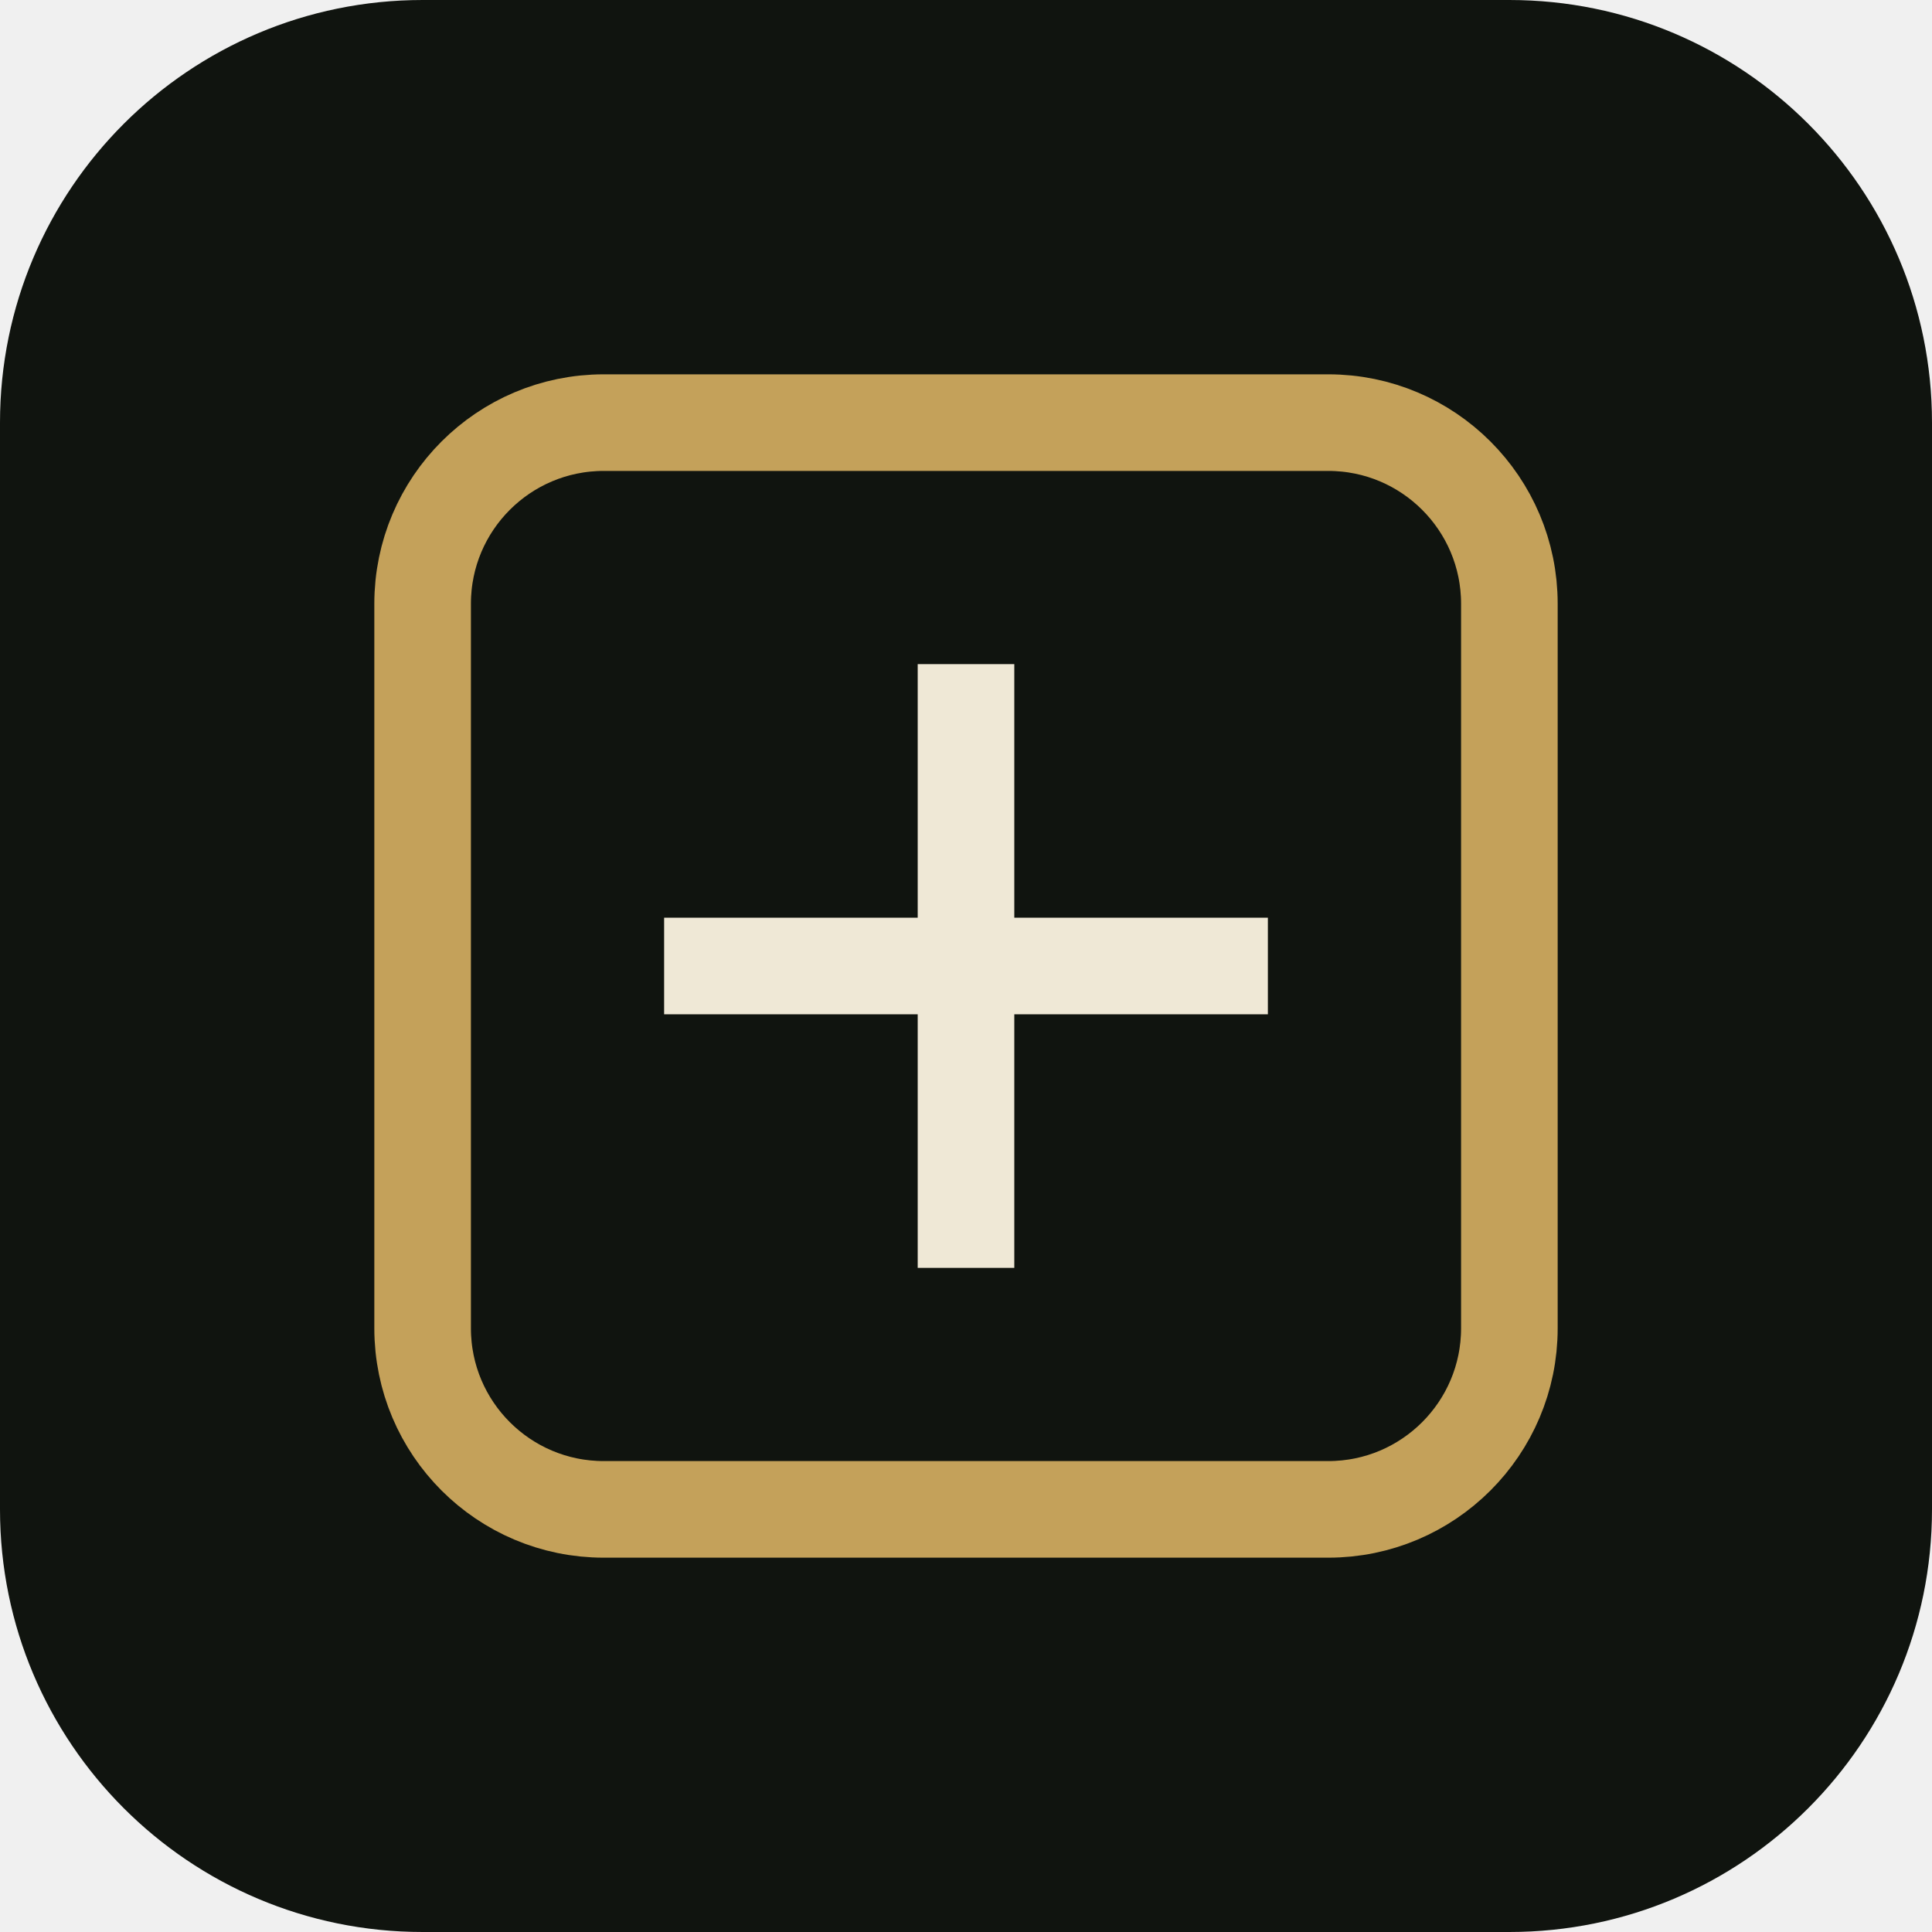
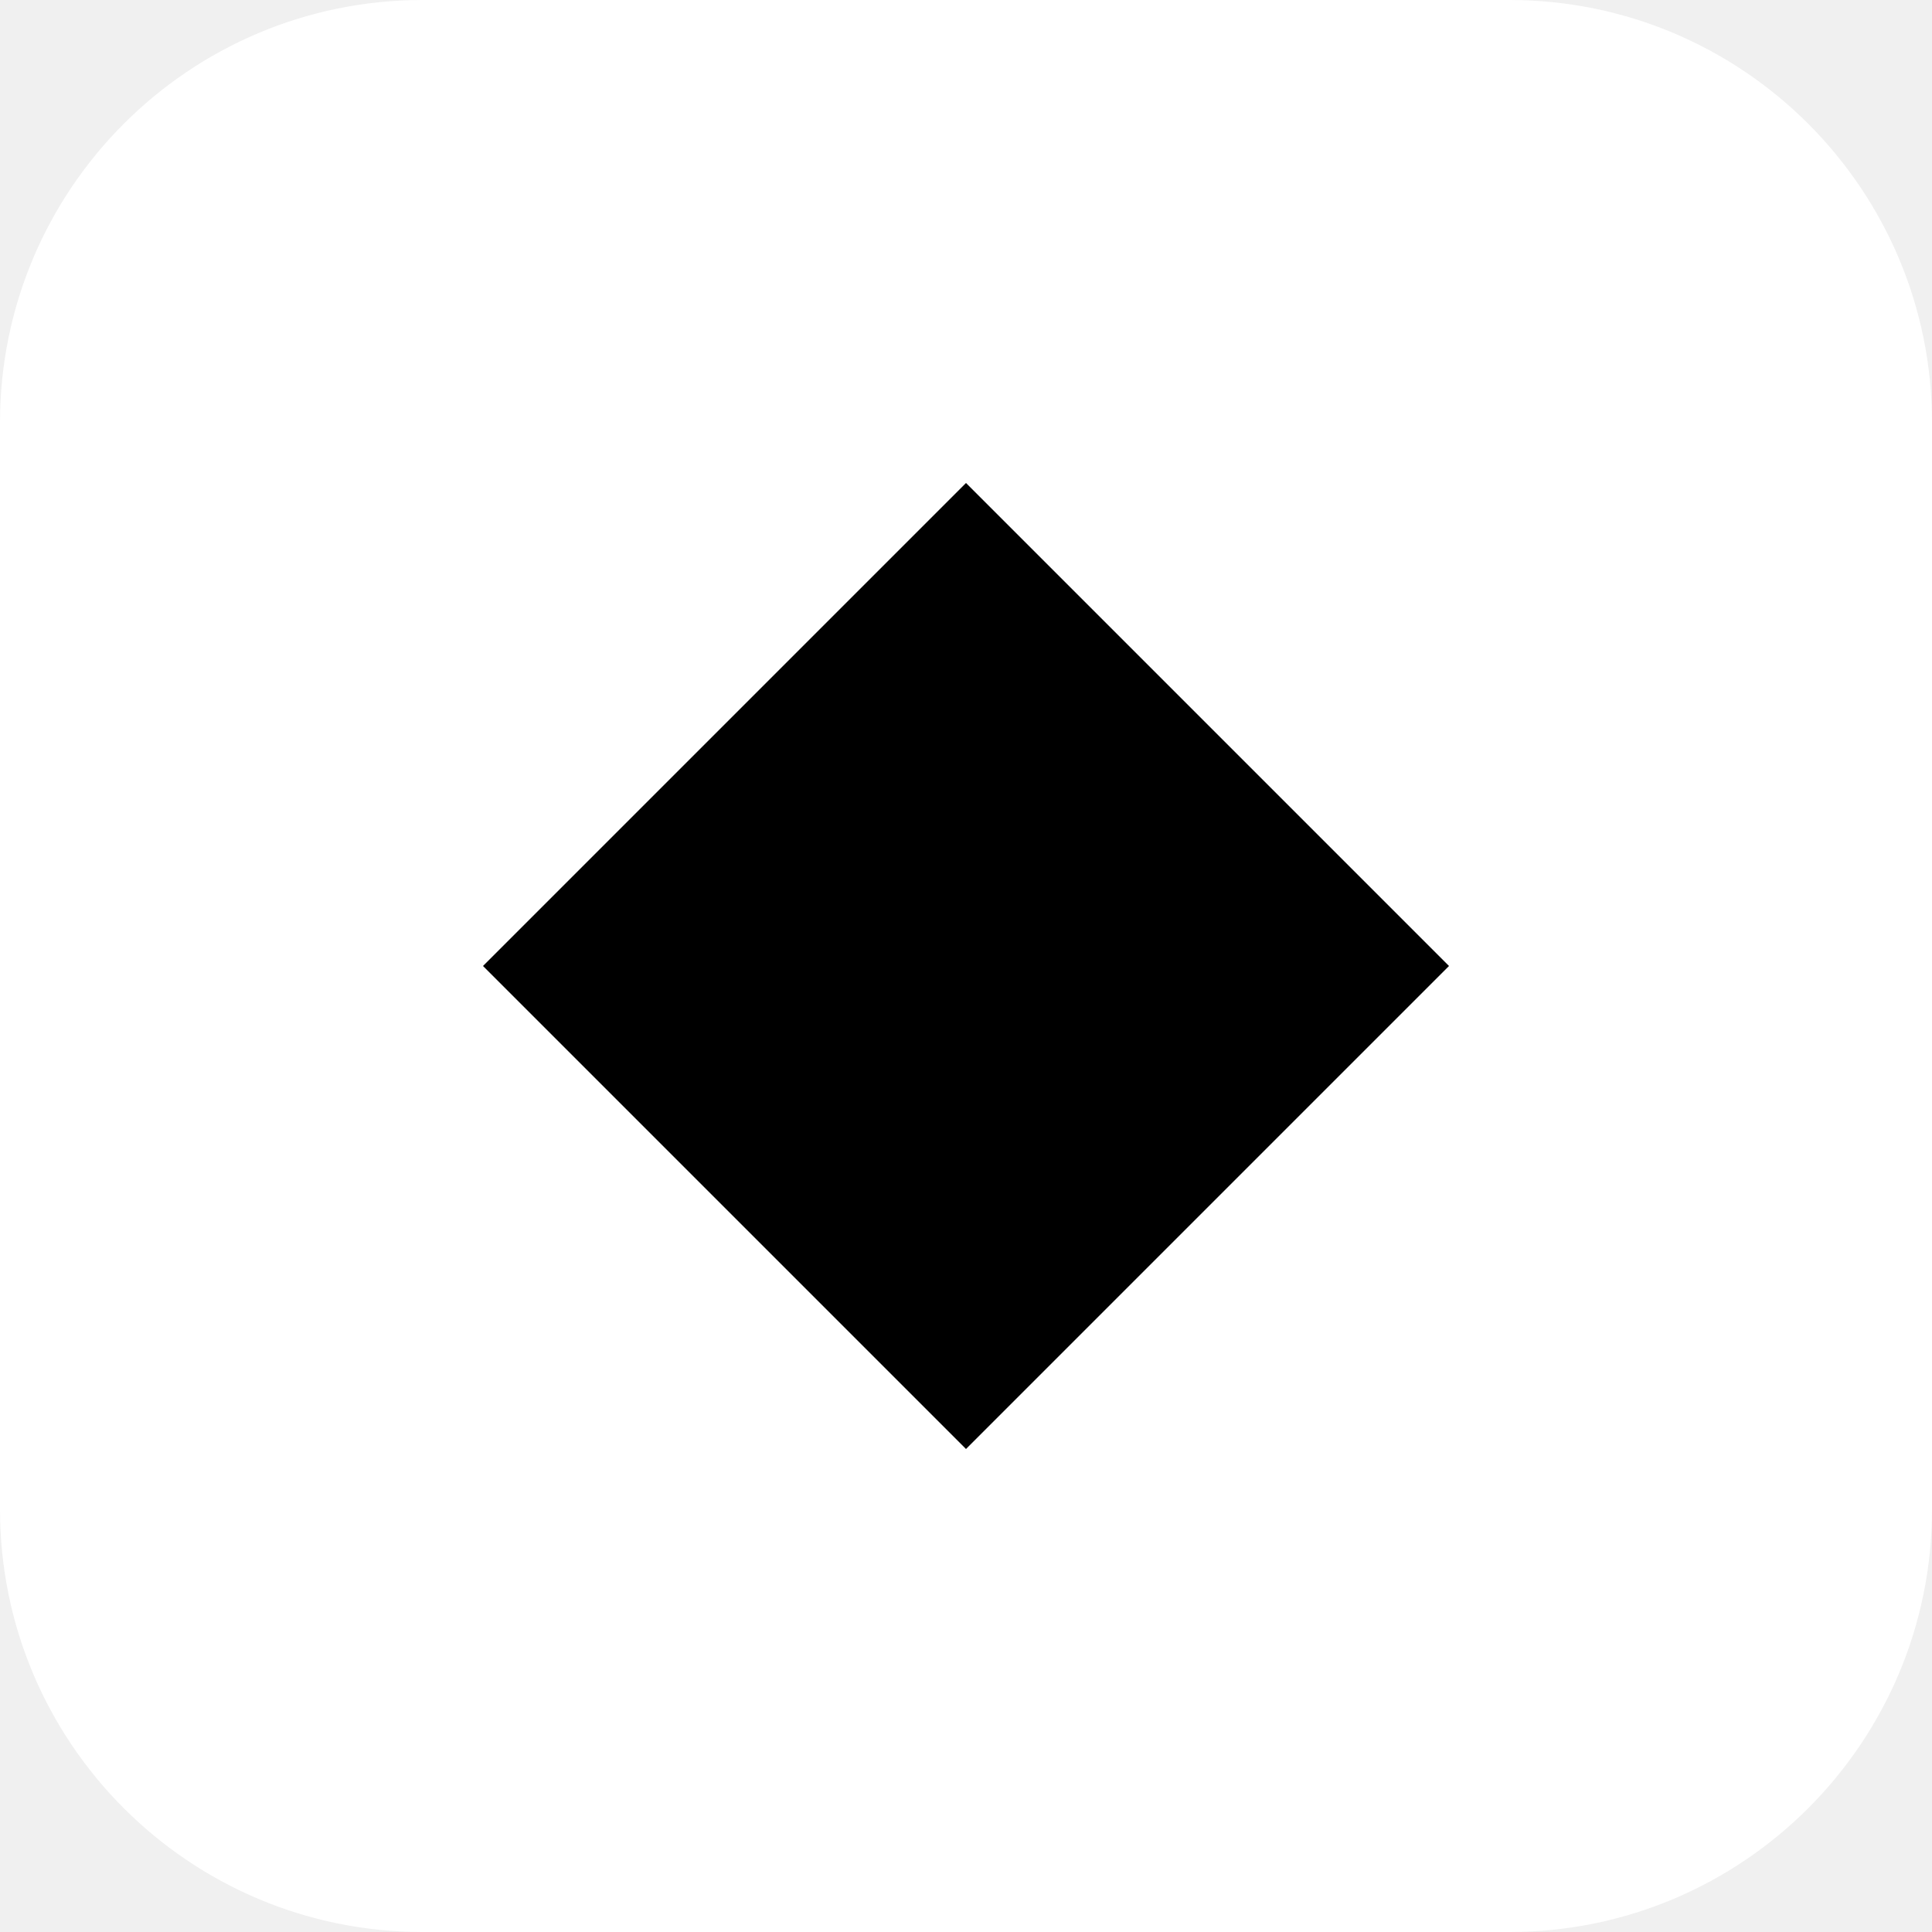
<svg xmlns="http://www.w3.org/2000/svg" viewBox="0 0 32 32">
-   <rect width="32" height="32" rx="7" fill="#10140f" />
-   <rect x="7" y="7" width="18" height="18" rx="3" fill="none" stroke="#c4a15a" stroke-width="1.6" />
-   <path d="M11 16h10M16 11v10" stroke="#efe8d6" stroke-width="1.6" />
+   <rect width="32" height="32" rx="7" fill="#ffffff" />
+   <path d="M16 8l8 8-8 8-8-8z" fill="#000000" />
</svg>
